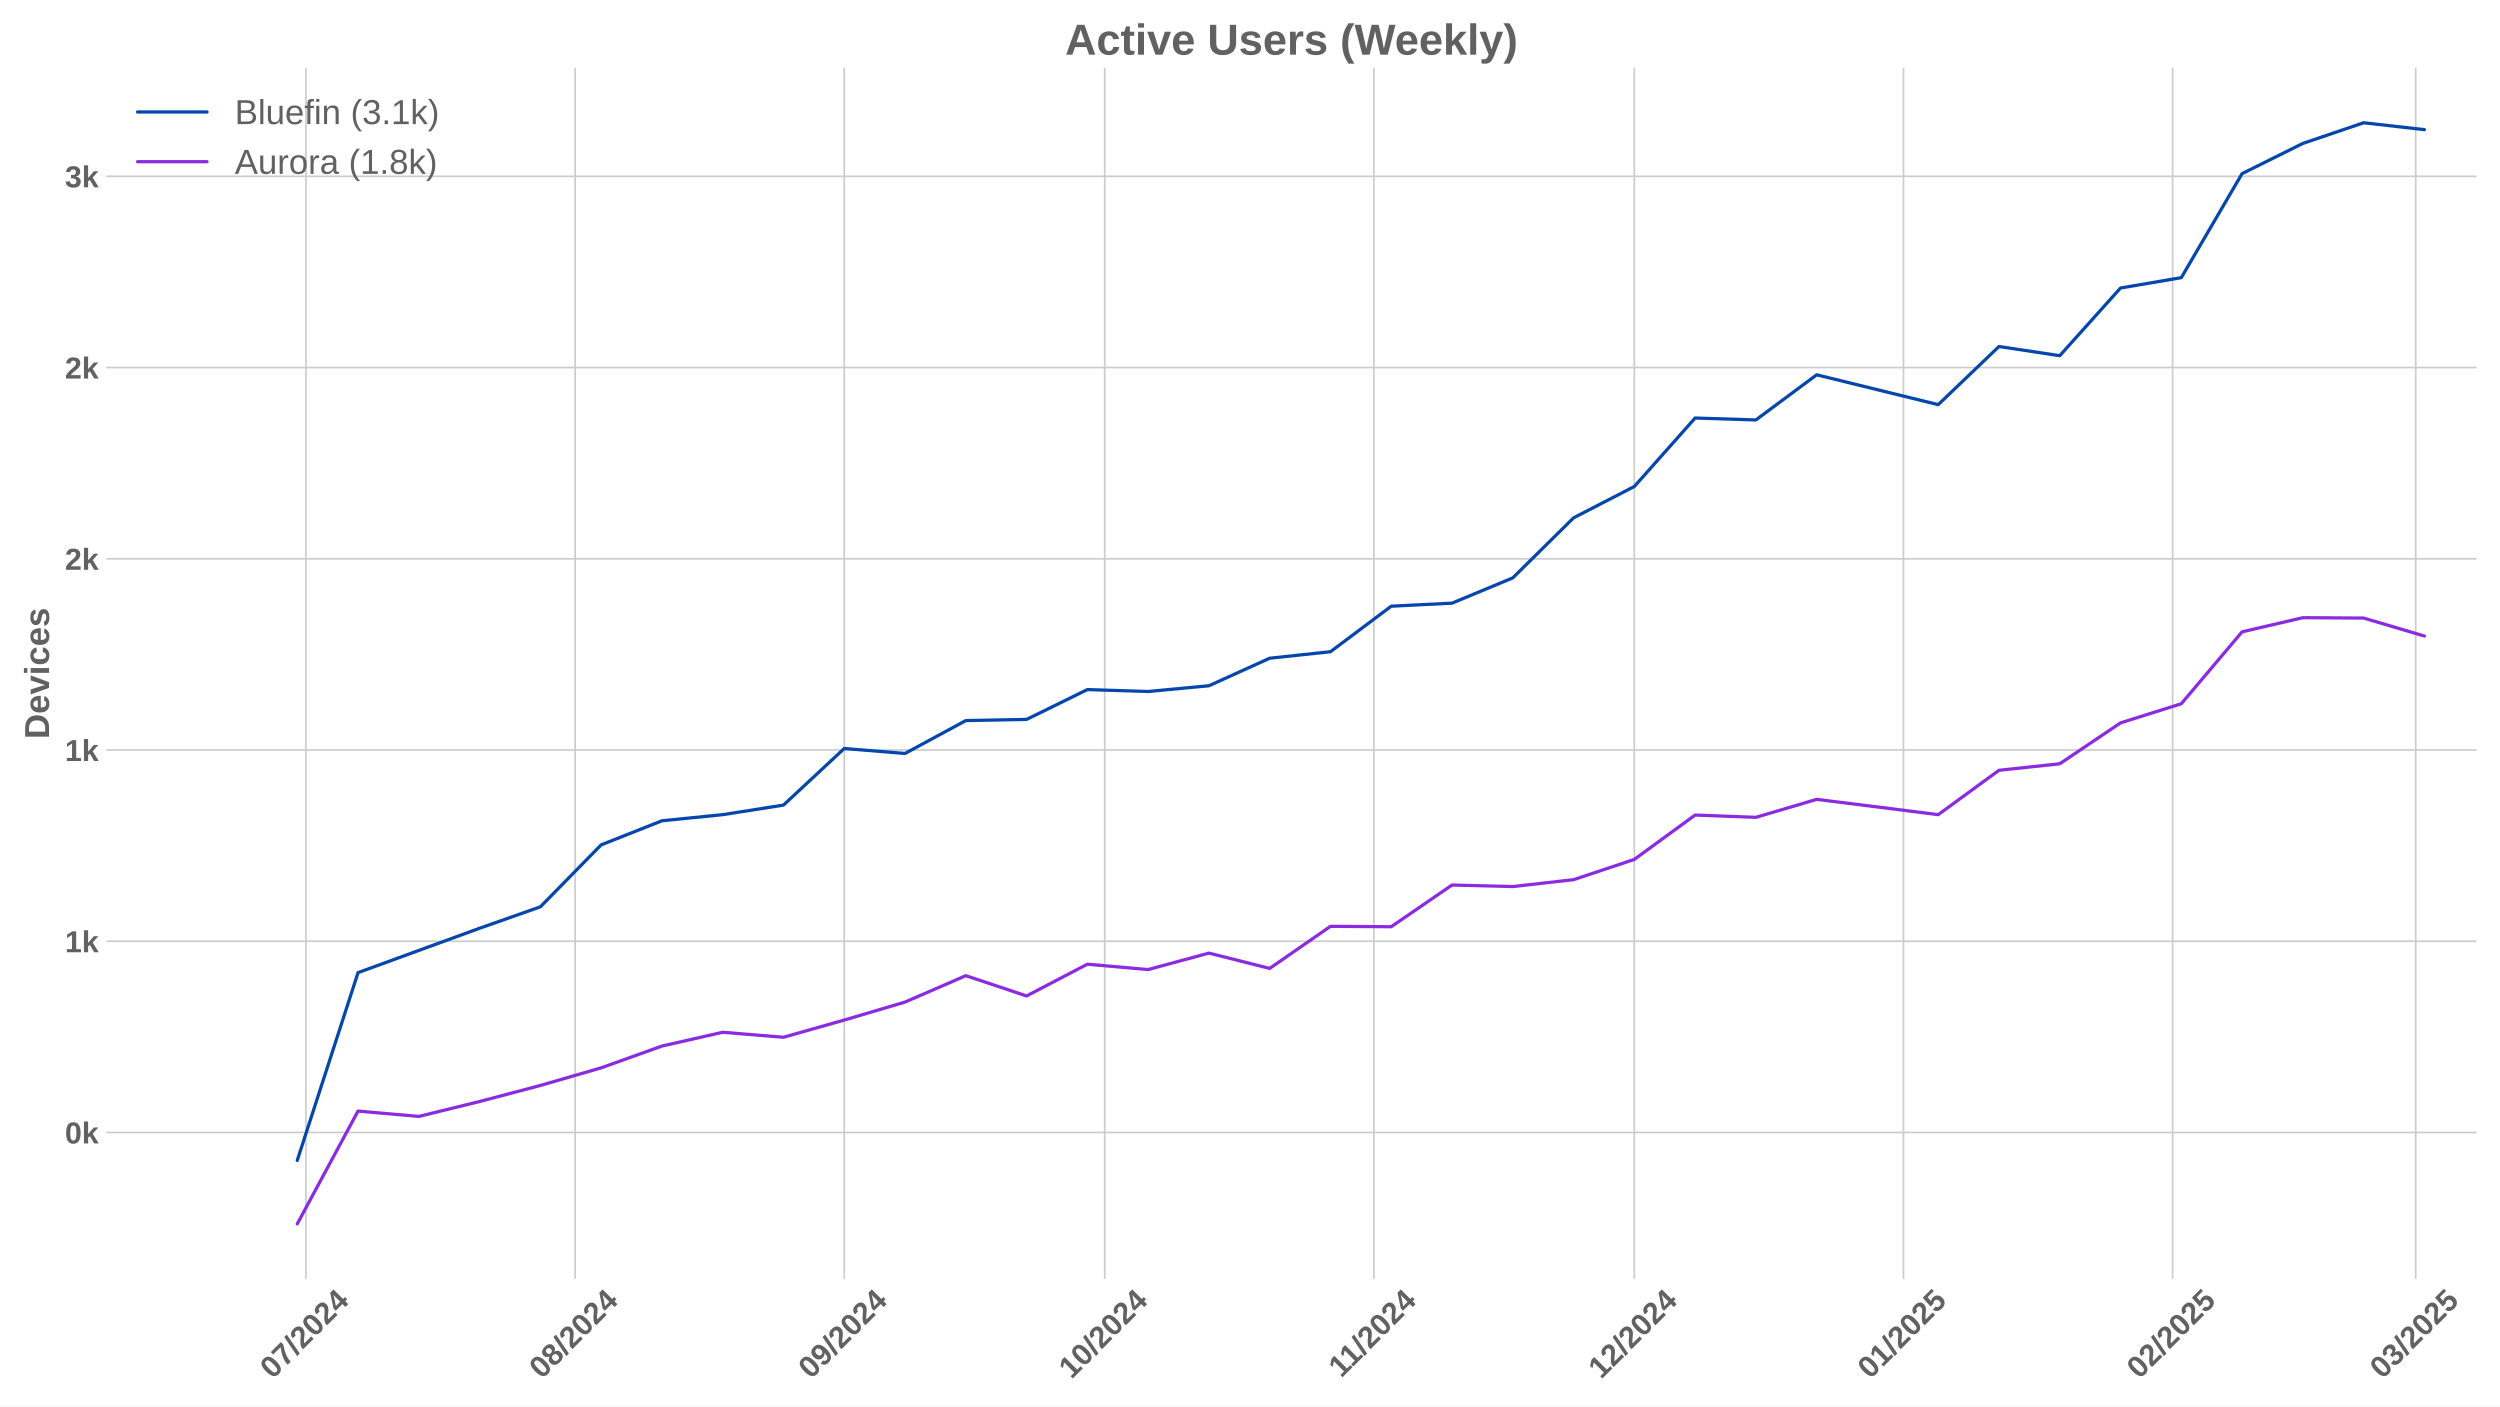
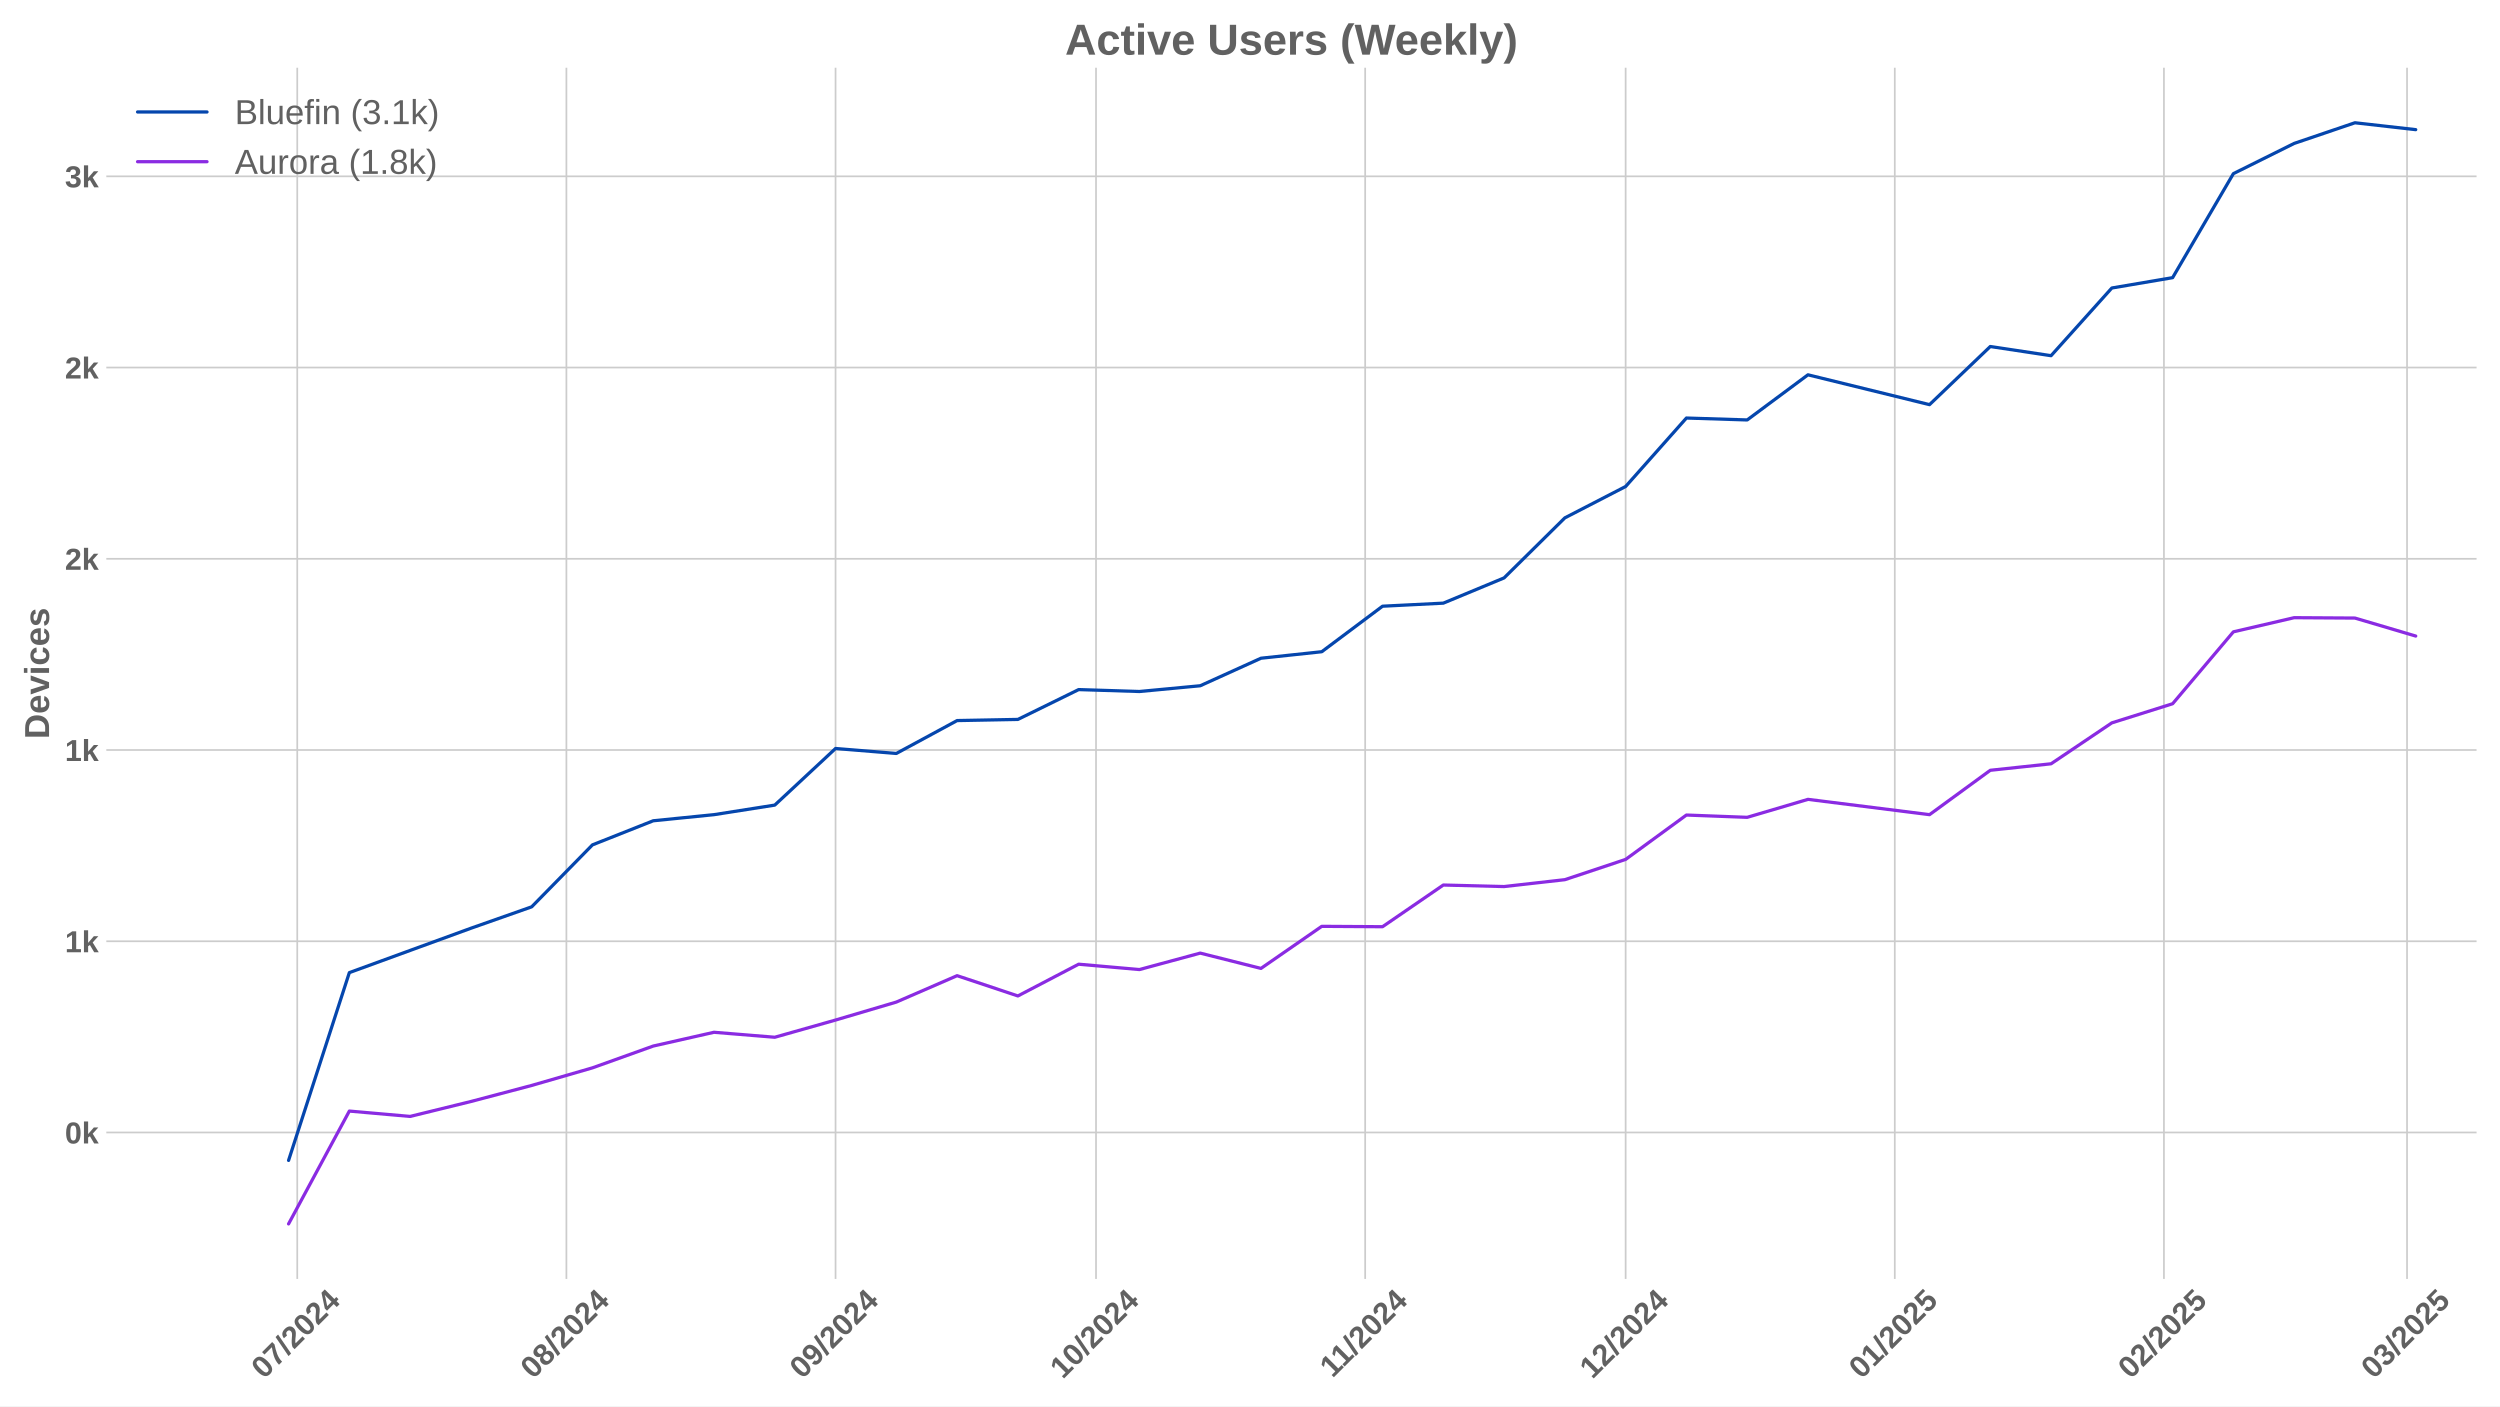
<svg xmlns="http://www.w3.org/2000/svg" xmlns:xlink="http://www.w3.org/1999/xlink" width="1152pt" height="648pt" viewBox="0 0 1152 648" version="1.1">
  <defs>
    <style type="text/css">*{stroke-linejoin: round; stroke-linecap: butt}</style>
  </defs>
  <g id="figure_1">
    <g id="patch_1">
      <path d="M 0 648  L 1152 648  L 1152 0  L 0 0  z " style="fill: #ffffff" />
    </g>
    <g id="axes_1">
      <g id="patch_2">
        <path d="M 48.99 589.343  L 1141.2 589.343  L 1141.2 31.2  L 48.99 31.2  z " style="fill: #ffffff" />
      </g>
      <g id="matplotlib.axis_1">
        <g id="xtick_1">
          <g id="line2d_1">
-             <path d="M 140.978 589.343  L 140.978 31.2  " clip-path="url(#p2830b335b6)" style="fill: none; stroke: #cccccc; stroke-width: 0.8; stroke-linecap: round" />
+             <path d="M 136.975 589.343  L 136.975 31.2  " clip-path="url(#p6169deca71)" style="fill: none; stroke: #cccccc; stroke-width: 0.8; stroke-linecap: round" />
          </g>
          <g id="line2d_2" />
          <g id="text_1">
-             <g style="fill: #616161" transform="translate(125.6478 635.7977) rotate(-45) scale(0.14 -0.14)">
+             <g style="fill: #616161" transform="translate(121.6444 635.7977) rotate(-45) scale(0.14 -0.14)">
              <defs>
                <path id="LiberationSans-Bold-30" d="M 3297 2203  Q 3297 1088 2914 512  Q 2531 -63 1766 -63  Q 253 -63 253 2203  Q 253 2994 418 3494  Q 584 3994 915 4231  Q 1247 4469 1791 4469  Q 2572 4469 2934 3903  Q 3297 3338 3297 2203  z M 2416 2203  Q 2416 2813 2356 3150  Q 2297 3488 2165 3634  Q 2034 3781 1784 3781  Q 1519 3781 1383 3632  Q 1247 3484 1189 3148  Q 1131 2813 1131 2203  Q 1131 1600 1192 1261  Q 1253 922 1386 775  Q 1519 628 1772 628  Q 2022 628 2158 783  Q 2294 938 2355 1278  Q 2416 1619 2416 2203  z " transform="scale(0.015625)" />
                <path id="LiberationSans-Bold-37" d="M 3278 3706  Q 2981 3238 2717 2797  Q 2453 2356 2256 1911  Q 2059 1466 1945 995  Q 1831 525 1831 0  L 916 0  Q 916 550 1059 1064  Q 1203 1578 1475 2111  Q 1747 2644 2463 3681  L 275 3681  L 275 4403  L 3278 4403  L 3278 3706  z " transform="scale(0.015625)" />
                <path id="LiberationSans-Bold-2f" d="M 63 -128  L 972 4638  L 1716 4638  L 822 -128  L 63 -128  z " transform="scale(0.015625)" />
                <path id="LiberationSans-Bold-32" d="M 222 0  L 222 609  Q 394 988 711 1347  Q 1028 1706 1509 2097  Q 1972 2472 2158 2715  Q 2344 2959 2344 3194  Q 2344 3769 1766 3769  Q 1484 3769 1336 3617  Q 1188 3466 1144 3163  L 259 3213  Q 334 3825 717 4147  Q 1100 4469 1759 4469  Q 2472 4469 2853 4144  Q 3234 3819 3234 3231  Q 3234 2922 3112 2672  Q 2991 2422 2800 2211  Q 2609 2000 2376 1815  Q 2144 1631 1925 1456  Q 1706 1281 1526 1103  Q 1347 925 1259 722  L 3303 722  L 3303 0  L 222 0  z " transform="scale(0.015625)" />
                <path id="LiberationSans-Bold-34" d="M 2938 897  L 2938 0  L 2100 0  L 2100 897  L 97 897  L 97 1556  L 1956 4403  L 2938 4403  L 2938 1550  L 3525 1550  L 3525 897  L 2938 897  z M 2100 2991  Q 2100 3159 2111 3356  Q 2122 3553 2128 3609  Q 2047 3434 1834 3103  L 813 1550  L 2100 1550  L 2100 2991  z " transform="scale(0.015625)" />
              </defs>
              <use xlink:href="#LiberationSans-Bold-30" />
              <use xlink:href="#LiberationSans-Bold-37" transform="translate(55.61523 0)" />
              <use xlink:href="#LiberationSans-Bold-2f" transform="translate(111.2305 0)" />
              <use xlink:href="#LiberationSans-Bold-32" transform="translate(139.0137 0)" />
              <use xlink:href="#LiberationSans-Bold-30" transform="translate(194.6289 0)" />
              <use xlink:href="#LiberationSans-Bold-32" transform="translate(250.2441 0)" />
              <use xlink:href="#LiberationSans-Bold-34" transform="translate(305.8594 0)" />
            </g>
          </g>
        </g>
        <g id="xtick_2">
          <g id="line2d_3">
-             <path d="M 265.002 589.343  L 265.002 31.2  " clip-path="url(#p2830b335b6)" style="fill: none; stroke: #cccccc; stroke-width: 0.8; stroke-linecap: round" />
+             <path d="M 260.999 589.343  L 260.999 31.2  " clip-path="url(#p6169deca71)" style="fill: none; stroke: #cccccc; stroke-width: 0.8; stroke-linecap: round" />
          </g>
          <g id="line2d_4" />
          <g id="text_2">
-             <g style="fill: #616161" transform="translate(249.6716 635.7977) rotate(-45) scale(0.14 -0.14)">
+             <g style="fill: #616161" transform="translate(245.6682 635.7977) rotate(-45) scale(0.14 -0.14)">
              <defs>
                <path id="LiberationSans-Bold-38" d="M 3363 1241  Q 3363 622 2953 279  Q 2544 -63 1784 -63  Q 1031 -63 617 278  Q 203 619 203 1234  Q 203 1656 447 1945  Q 691 2234 1100 2303  L 1100 2316  Q 744 2394 525 2669  Q 306 2944 306 3303  Q 306 3844 689 4156  Q 1072 4469 1772 4469  Q 2488 4469 2870 4164  Q 3253 3859 3253 3297  Q 3253 2938 3036 2666  Q 2819 2394 2453 2322  L 2453 2309  Q 2878 2241 3120 1961  Q 3363 1681 3363 1241  z M 2350 3250  Q 2350 3563 2206 3708  Q 2063 3853 1772 3853  Q 1203 3853 1203 3250  Q 1203 2619 1778 2619  Q 2066 2619 2208 2766  Q 2350 2913 2350 3250  z M 2453 1313  Q 2453 2003 1766 2003  Q 1447 2003 1276 1822  Q 1106 1641 1106 1300  Q 1106 913 1275 734  Q 1444 556 1791 556  Q 2131 556 2292 734  Q 2453 913 2453 1313  z " transform="scale(0.015625)" />
              </defs>
              <use xlink:href="#LiberationSans-Bold-30" />
              <use xlink:href="#LiberationSans-Bold-38" transform="translate(55.61523 0)" />
              <use xlink:href="#LiberationSans-Bold-2f" transform="translate(111.2305 0)" />
              <use xlink:href="#LiberationSans-Bold-32" transform="translate(139.0137 0)" />
              <use xlink:href="#LiberationSans-Bold-30" transform="translate(194.6289 0)" />
              <use xlink:href="#LiberationSans-Bold-32" transform="translate(250.2441 0)" />
              <use xlink:href="#LiberationSans-Bold-34" transform="translate(305.8594 0)" />
            </g>
          </g>
        </g>
        <g id="xtick_3">
          <g id="line2d_5">
-             <path d="M 389.026 589.343  L 389.026 31.2  " clip-path="url(#p2830b335b6)" style="fill: none; stroke: #cccccc; stroke-width: 0.8; stroke-linecap: round" />
+             <path d="M 385.022 589.343  L 385.022 31.2  " clip-path="url(#p6169deca71)" style="fill: none; stroke: #cccccc; stroke-width: 0.8; stroke-linecap: round" />
          </g>
          <g id="line2d_6" />
          <g id="text_3">
-             <g style="fill: #616161" transform="translate(373.6955 635.7977) rotate(-45) scale(0.14 -0.14)">
+             <g style="fill: #616161" transform="translate(369.6921 635.7977) rotate(-45) scale(0.14 -0.14)">
              <defs>
                <path id="LiberationSans-Bold-39" d="M 3322 2272  Q 3322 1100 2894 518  Q 2466 -63 1678 -63  Q 1097 -63 767 185  Q 438 434 300 972  L 1125 1088  Q 1247 628 1688 628  Q 2056 628 2254 981  Q 2453 1334 2459 2028  Q 2341 1794 2070 1661  Q 1800 1528 1488 1528  Q 906 1528 564 1923  Q 222 2319 222 2994  Q 222 3688 623 4078  Q 1025 4469 1759 4469  Q 2550 4469 2936 3920  Q 3322 3372 3322 2272  z M 2394 2888  Q 2394 3297 2214 3539  Q 2034 3781 1738 3781  Q 1447 3781 1280 3570  Q 1113 3359 1113 2988  Q 1113 2622 1278 2401  Q 1444 2181 1741 2181  Q 2022 2181 2208 2373  Q 2394 2566 2394 2888  z " transform="scale(0.015625)" />
              </defs>
              <use xlink:href="#LiberationSans-Bold-30" />
              <use xlink:href="#LiberationSans-Bold-39" transform="translate(55.61523 0)" />
              <use xlink:href="#LiberationSans-Bold-2f" transform="translate(111.2305 0)" />
              <use xlink:href="#LiberationSans-Bold-32" transform="translate(139.0137 0)" />
              <use xlink:href="#LiberationSans-Bold-30" transform="translate(194.6289 0)" />
              <use xlink:href="#LiberationSans-Bold-32" transform="translate(250.2441 0)" />
              <use xlink:href="#LiberationSans-Bold-34" transform="translate(305.8594 0)" />
            </g>
          </g>
        </g>
        <g id="xtick_4">
          <g id="line2d_7">
-             <path d="M 509.049 589.343  L 509.049 31.2  " clip-path="url(#p2830b335b6)" style="fill: none; stroke: #cccccc; stroke-width: 0.8; stroke-linecap: round" />
+             <path d="M 505.045 589.343  L 505.045 31.2  " clip-path="url(#p6169deca71)" style="fill: none; stroke: #cccccc; stroke-width: 0.8; stroke-linecap: round" />
          </g>
          <g id="line2d_8" />
          <g id="text_4">
-             <g style="fill: #616161" transform="translate(493.7185 635.7977) rotate(-45) scale(0.14 -0.14)">
+             <g style="fill: #616161" transform="translate(489.7152 635.7977) rotate(-45) scale(0.14 -0.14)">
              <defs>
                <path id="LiberationSans-Bold-31" d="M 403 0  L 403 653  L 1494 653  L 1494 3656  L 438 2997  L 438 3688  L 1541 4403  L 2372 4403  L 2372 653  L 3381 653  L 3381 0  L 403 0  z " transform="scale(0.015625)" />
              </defs>
              <use xlink:href="#LiberationSans-Bold-31" />
              <use xlink:href="#LiberationSans-Bold-30" transform="translate(55.61523 0)" />
              <use xlink:href="#LiberationSans-Bold-2f" transform="translate(111.2305 0)" />
              <use xlink:href="#LiberationSans-Bold-32" transform="translate(139.0137 0)" />
              <use xlink:href="#LiberationSans-Bold-30" transform="translate(194.6289 0)" />
              <use xlink:href="#LiberationSans-Bold-32" transform="translate(250.2441 0)" />
              <use xlink:href="#LiberationSans-Bold-34" transform="translate(305.8594 0)" />
            </g>
          </g>
        </g>
        <g id="xtick_5">
          <g id="line2d_9">
-             <path d="M 633.073 589.343  L 633.073 31.2  " clip-path="url(#p2830b335b6)" style="fill: none; stroke: #cccccc; stroke-width: 0.8; stroke-linecap: round" />
+             <path d="M 629.069 589.343  L 629.069 31.2  " clip-path="url(#p6169deca71)" style="fill: none; stroke: #cccccc; stroke-width: 0.8; stroke-linecap: round" />
          </g>
          <g id="line2d_10" />
          <g id="text_5">
-             <g style="fill: #616161" transform="translate(618.0146 635.2532) rotate(-45) scale(0.14 -0.14)">
+             <g style="fill: #616161" transform="translate(614.0113 635.2532) rotate(-45) scale(0.14 -0.14)">
              <use xlink:href="#LiberationSans-Bold-31" />
              <use xlink:href="#LiberationSans-Bold-31" transform="translate(50.11523 0)" />
              <use xlink:href="#LiberationSans-Bold-2f" transform="translate(105.7305 0)" />
              <use xlink:href="#LiberationSans-Bold-32" transform="translate(133.5137 0)" />
              <use xlink:href="#LiberationSans-Bold-30" transform="translate(189.1289 0)" />
              <use xlink:href="#LiberationSans-Bold-32" transform="translate(244.7441 0)" />
              <use xlink:href="#LiberationSans-Bold-34" transform="translate(300.3594 0)" />
            </g>
          </g>
        </g>
        <g id="xtick_6">
          <g id="line2d_11">
-             <path d="M 753.096 589.343  L 753.096 31.2  " clip-path="url(#p2830b335b6)" style="fill: none; stroke: #cccccc; stroke-width: 0.8; stroke-linecap: round" />
+             <path d="M 749.092 589.343  L 749.092 31.2  " clip-path="url(#p6169deca71)" style="fill: none; stroke: #cccccc; stroke-width: 0.8; stroke-linecap: round" />
          </g>
          <g id="line2d_12" />
          <g id="text_6">
-             <g style="fill: #616161" transform="translate(737.7655 635.7977) rotate(-45) scale(0.14 -0.14)">
+             <g style="fill: #616161" transform="translate(733.7621 635.7977) rotate(-45) scale(0.14 -0.14)">
              <use xlink:href="#LiberationSans-Bold-31" />
              <use xlink:href="#LiberationSans-Bold-32" transform="translate(55.61523 0)" />
              <use xlink:href="#LiberationSans-Bold-2f" transform="translate(111.2305 0)" />
              <use xlink:href="#LiberationSans-Bold-32" transform="translate(139.0137 0)" />
              <use xlink:href="#LiberationSans-Bold-30" transform="translate(194.6289 0)" />
              <use xlink:href="#LiberationSans-Bold-32" transform="translate(250.2441 0)" />
              <use xlink:href="#LiberationSans-Bold-34" transform="translate(305.8594 0)" />
            </g>
          </g>
        </g>
        <g id="xtick_7">
          <g id="line2d_13">
-             <path d="M 877.12 589.343  L 877.12 31.2  " clip-path="url(#p2830b335b6)" style="fill: none; stroke: #cccccc; stroke-width: 0.8; stroke-linecap: round" />
+             <path d="M 873.116 589.343  L 873.116 31.2  " clip-path="url(#p6169deca71)" style="fill: none; stroke: #cccccc; stroke-width: 0.8; stroke-linecap: round" />
          </g>
          <g id="line2d_14" />
          <g id="text_7">
-             <g style="fill: #616161" transform="translate(861.7893 635.7977) rotate(-45) scale(0.14 -0.14)">
+             <g style="fill: #616161" transform="translate(857.7859 635.7977) rotate(-45) scale(0.14 -0.14)">
              <defs>
                <path id="LiberationSans-Bold-35" d="M 3381 1466  Q 3381 766 2945 351  Q 2509 -63 1750 -63  Q 1088 -63 689 235  Q 291 534 197 1100  L 1075 1172  Q 1144 891 1319 762  Q 1494 634 1759 634  Q 2088 634 2283 843  Q 2478 1053 2478 1447  Q 2478 1794 2293 2001  Q 2109 2209 1778 2209  Q 1413 2209 1181 1925  L 325 1925  L 478 4403  L 3125 4403  L 3125 3750  L 1275 3750  L 1203 2638  Q 1522 2919 2000 2919  Q 2628 2919 3004 2528  Q 3381 2138 3381 1466  z " transform="scale(0.015625)" />
              </defs>
              <use xlink:href="#LiberationSans-Bold-30" />
              <use xlink:href="#LiberationSans-Bold-31" transform="translate(55.61523 0)" />
              <use xlink:href="#LiberationSans-Bold-2f" transform="translate(111.2305 0)" />
              <use xlink:href="#LiberationSans-Bold-32" transform="translate(139.0137 0)" />
              <use xlink:href="#LiberationSans-Bold-30" transform="translate(194.6289 0)" />
              <use xlink:href="#LiberationSans-Bold-32" transform="translate(250.2441 0)" />
              <use xlink:href="#LiberationSans-Bold-35" transform="translate(305.8594 0)" />
            </g>
          </g>
        </g>
        <g id="xtick_8">
          <g id="line2d_15">
-             <path d="M 1001.143 589.343  L 1001.143 31.2  " clip-path="url(#p2830b335b6)" style="fill: none; stroke: #cccccc; stroke-width: 0.8; stroke-linecap: round" />
+             <path d="M 997.14 589.343  L 997.14 31.2  " clip-path="url(#p6169deca71)" style="fill: none; stroke: #cccccc; stroke-width: 0.8; stroke-linecap: round" />
          </g>
          <g id="line2d_16" />
          <g id="text_8">
-             <g style="fill: #616161" transform="translate(985.8131 635.7977) rotate(-45) scale(0.14 -0.14)">
+             <g style="fill: #616161" transform="translate(981.8098 635.7977) rotate(-45) scale(0.14 -0.14)">
              <use xlink:href="#LiberationSans-Bold-30" />
              <use xlink:href="#LiberationSans-Bold-32" transform="translate(55.61523 0)" />
              <use xlink:href="#LiberationSans-Bold-2f" transform="translate(111.2305 0)" />
              <use xlink:href="#LiberationSans-Bold-32" transform="translate(139.0137 0)" />
              <use xlink:href="#LiberationSans-Bold-30" transform="translate(194.6289 0)" />
              <use xlink:href="#LiberationSans-Bold-32" transform="translate(250.2441 0)" />
              <use xlink:href="#LiberationSans-Bold-35" transform="translate(305.8594 0)" />
            </g>
          </g>
        </g>
        <g id="xtick_9">
          <g id="line2d_17">
-             <path d="M 1113.165 589.343  L 1113.165 31.2  " clip-path="url(#p2830b335b6)" style="fill: none; stroke: #cccccc; stroke-width: 0.8; stroke-linecap: round" />
+             <path d="M 1109.162 589.343  L 1109.162 31.2  " clip-path="url(#p6169deca71)" style="fill: none; stroke: #cccccc; stroke-width: 0.8; stroke-linecap: round" />
          </g>
          <g id="line2d_18" />
          <g id="text_9">
-             <g style="fill: #616161" transform="translate(1097.835 635.7977) rotate(-45) scale(0.14 -0.14)">
+             <g style="fill: #616161" transform="translate(1093.831 635.7977) rotate(-45) scale(0.14 -0.14)">
              <defs>
                <path id="LiberationSans-Bold-33" d="M 3328 1222  Q 3328 603 2922 265  Q 2516 -72 1766 -72  Q 1056 -72 637 254  Q 219 581 147 1197  L 1041 1275  Q 1125 641 1763 641  Q 2078 641 2253 797  Q 2428 953 2428 1275  Q 2428 1569 2215 1725  Q 2003 1881 1584 1881  L 1278 1881  L 1278 2591  L 1566 2591  Q 1944 2591 2134 2745  Q 2325 2900 2325 3188  Q 2325 3459 2173 3614  Q 2022 3769 1731 3769  Q 1459 3769 1292 3619  Q 1125 3469 1100 3194  L 222 3256  Q 291 3825 694 4147  Q 1097 4469 1747 4469  Q 2438 4469 2827 4158  Q 3216 3847 3216 3297  Q 3216 2884 2973 2618  Q 2731 2353 2275 2266  L 2275 2253  Q 2781 2194 3054 1920  Q 3328 1647 3328 1222  z " transform="scale(0.015625)" />
              </defs>
              <use xlink:href="#LiberationSans-Bold-30" />
              <use xlink:href="#LiberationSans-Bold-33" transform="translate(55.61523 0)" />
              <use xlink:href="#LiberationSans-Bold-2f" transform="translate(111.2305 0)" />
              <use xlink:href="#LiberationSans-Bold-32" transform="translate(139.0137 0)" />
              <use xlink:href="#LiberationSans-Bold-30" transform="translate(194.6289 0)" />
              <use xlink:href="#LiberationSans-Bold-32" transform="translate(250.2441 0)" />
              <use xlink:href="#LiberationSans-Bold-35" transform="translate(305.8594 0)" />
            </g>
          </g>
        </g>
      </g>
      <g id="matplotlib.axis_2">
        <g id="ytick_1">
          <g id="line2d_19">
-             <path d="M 48.99 521.851  L 1141.2 521.851  " clip-path="url(#p2830b335b6)" style="fill: none; stroke: #cccccc; stroke-width: 0.8; stroke-linecap: round" />
+             <path d="M 48.99 521.851  L 1141.2 521.851  " clip-path="url(#p6169deca71)" style="fill: none; stroke: #cccccc; stroke-width: 0.8; stroke-linecap: round" />
          </g>
          <g id="line2d_20" />
          <g id="text_10">
            <g style="fill: #616161" transform="translate(29.91937 526.9238) scale(0.14 -0.14)">
              <defs>
                <path id="LiberationSans-Bold-6b" d="M 2606 0  L 1703 1531  L 1325 1269  L 1325 0  L 447 0  L 447 4638  L 1325 4638  L 1325 1981  L 2531 3381  L 3475 3381  L 2288 2063  L 3566 0  L 2606 0  z " transform="scale(0.015625)" />
              </defs>
              <use xlink:href="#LiberationSans-Bold-30" />
              <use xlink:href="#LiberationSans-Bold-6b" transform="translate(55.61523 0)" />
            </g>
          </g>
        </g>
        <g id="ytick_2">
          <g id="line2d_21">
-             <path d="M 48.99 433.73  L 1141.2 433.73  " clip-path="url(#p2830b335b6)" style="fill: none; stroke: #cccccc; stroke-width: 0.8; stroke-linecap: round" />
+             <path d="M 48.99 433.73  L 1141.2 433.73  " clip-path="url(#p6169deca71)" style="fill: none; stroke: #cccccc; stroke-width: 0.8; stroke-linecap: round" />
          </g>
          <g id="line2d_22" />
          <g id="text_11">
            <g style="fill: #616161" transform="translate(29.91937 438.8025) scale(0.14 -0.14)">
              <use xlink:href="#LiberationSans-Bold-31" />
              <use xlink:href="#LiberationSans-Bold-6b" transform="translate(55.61523 0)" />
            </g>
          </g>
        </g>
        <g id="ytick_3">
          <g id="line2d_23">
-             <path d="M 48.99 345.608  L 1141.2 345.608  " clip-path="url(#p2830b335b6)" style="fill: none; stroke: #cccccc; stroke-width: 0.8; stroke-linecap: round" />
+             <path d="M 48.99 345.608  L 1141.2 345.608  " clip-path="url(#p6169deca71)" style="fill: none; stroke: #cccccc; stroke-width: 0.8; stroke-linecap: round" />
          </g>
          <g id="line2d_24" />
          <g id="text_12">
            <g style="fill: #616161" transform="translate(29.91937 350.6811) scale(0.14 -0.14)">
              <use xlink:href="#LiberationSans-Bold-31" />
              <use xlink:href="#LiberationSans-Bold-6b" transform="translate(55.61523 0)" />
            </g>
          </g>
        </g>
        <g id="ytick_4">
          <g id="line2d_25">
-             <path d="M 48.99 257.487  L 1141.2 257.487  " clip-path="url(#p2830b335b6)" style="fill: none; stroke: #cccccc; stroke-width: 0.8; stroke-linecap: round" />
+             <path d="M 48.99 257.487  L 1141.2 257.487  " clip-path="url(#p6169deca71)" style="fill: none; stroke: #cccccc; stroke-width: 0.8; stroke-linecap: round" />
          </g>
          <g id="line2d_26" />
          <g id="text_13">
            <g style="fill: #616161" transform="translate(29.91937 262.5597) scale(0.14 -0.14)">
              <use xlink:href="#LiberationSans-Bold-32" />
              <use xlink:href="#LiberationSans-Bold-6b" transform="translate(55.61523 0)" />
            </g>
          </g>
        </g>
        <g id="ytick_5">
          <g id="line2d_27">
-             <path d="M 48.99 169.366  L 1141.2 169.366  " clip-path="url(#p2830b335b6)" style="fill: none; stroke: #cccccc; stroke-width: 0.8; stroke-linecap: round" />
+             <path d="M 48.99 169.366  L 1141.2 169.366  " clip-path="url(#p6169deca71)" style="fill: none; stroke: #cccccc; stroke-width: 0.8; stroke-linecap: round" />
          </g>
          <g id="line2d_28" />
          <g id="text_14">
            <g style="fill: #616161" transform="translate(29.91937 174.4383) scale(0.14 -0.14)">
              <use xlink:href="#LiberationSans-Bold-32" />
              <use xlink:href="#LiberationSans-Bold-6b" transform="translate(55.61523 0)" />
            </g>
          </g>
        </g>
        <g id="ytick_6">
          <g id="line2d_29">
-             <path d="M 48.99 81.244  L 1141.2 81.244  " clip-path="url(#p2830b335b6)" style="fill: none; stroke: #cccccc; stroke-width: 0.8; stroke-linecap: round" />
+             <path d="M 48.99 81.244  L 1141.2 81.244  " clip-path="url(#p6169deca71)" style="fill: none; stroke: #cccccc; stroke-width: 0.8; stroke-linecap: round" />
          </g>
          <g id="line2d_30" />
          <g id="text_15">
            <g style="fill: #616161" transform="translate(29.91937 86.31694) scale(0.14 -0.14)">
              <use xlink:href="#LiberationSans-Bold-33" />
              <use xlink:href="#LiberationSans-Bold-6b" transform="translate(55.61523 0)" />
            </g>
          </g>
        </g>
        <g id="text_16">
          <g style="fill: #616161" transform="translate(22.59937 340.5153) rotate(-90) scale(0.16 -0.16)">
            <defs>
              <path id="LiberationSans-Bold-44" d="M 4353 2234  Q 4353 1553 4086 1045  Q 3819 538 3330 269  Q 2841 0 2209 0  L 428 0  L 428 4403  L 2022 4403  Q 3134 4403 3743 3842  Q 4353 3281 4353 2234  z M 3425 2234  Q 3425 2944 3056 3317  Q 2688 3691 2003 3691  L 1350 3691  L 1350 713  L 2131 713  Q 2725 713 3075 1122  Q 3425 1531 3425 2234  z " transform="scale(0.015625)" />
              <path id="LiberationSans-Bold-65" d="M 1831 -63  Q 1069 -63 659 389  Q 250 841 250 1706  Q 250 2544 665 2994  Q 1081 3444 1844 3444  Q 2572 3444 2956 2961  Q 3341 2478 3341 1547  L 3341 1522  L 1172 1522  Q 1172 1028 1355 776  Q 1538 525 1875 525  Q 2341 525 2463 928  L 3291 856  Q 2931 -63 1831 -63  z M 1831 2891  Q 1522 2891 1355 2675  Q 1188 2459 1178 2072  L 2491 2072  Q 2466 2481 2294 2686  Q 2122 2891 1831 2891  z " transform="scale(0.015625)" />
              <path id="LiberationSans-Bold-76" d="M 2284 0  L 1234 0  L 25 3381  L 953 3381  L 1544 1491  Q 1591 1334 1766 709  Q 1797 838 1894 1159  Q 1991 1481 2613 3381  L 3531 3381  L 2284 0  z " transform="scale(0.015625)" />
              <path id="LiberationSans-Bold-69" d="M 447 3991  L 447 4638  L 1325 4638  L 1325 3991  L 447 3991  z M 447 0  L 447 3381  L 1325 3381  L 1325 0  L 447 0  z " transform="scale(0.015625)" />
              <path id="LiberationSans-Bold-63" d="M 1856 -63  Q 1088 -63 669 395  Q 250 853 250 1672  Q 250 2509 672 2976  Q 1094 3444 1869 3444  Q 2466 3444 2856 3144  Q 3247 2844 3347 2316  L 2463 2272  Q 2425 2531 2275 2686  Q 2125 2841 1850 2841  Q 1172 2841 1172 1706  Q 1172 538 1863 538  Q 2113 538 2281 695  Q 2450 853 2491 1166  L 3372 1125  Q 3325 778 3123 506  Q 2922 234 2594 85  Q 2266 -63 1856 -63  z " transform="scale(0.015625)" />
              <path id="LiberationSans-Bold-73" d="M 3297 988  Q 3297 497 2895 217  Q 2494 -63 1784 -63  Q 1088 -63 717 157  Q 347 378 225 844  L 997 959  Q 1063 719 1223 619  Q 1384 519 1784 519  Q 2153 519 2322 612  Q 2491 706 2491 906  Q 2491 1069 2355 1164  Q 2219 1259 1894 1325  Q 1150 1472 890 1598  Q 631 1725 495 1926  Q 359 2128 359 2422  Q 359 2906 732 3176  Q 1106 3447 1791 3447  Q 2394 3447 2761 3212  Q 3128 2978 3219 2534  L 2441 2453  Q 2403 2659 2256 2761  Q 2109 2863 1791 2863  Q 1478 2863 1322 2783  Q 1166 2703 1166 2516  Q 1166 2369 1286 2283  Q 1406 2197 1691 2141  Q 2088 2059 2395 1973  Q 2703 1888 2889 1769  Q 3075 1650 3186 1464  Q 3297 1278 3297 988  z " transform="scale(0.015625)" />
            </defs>
            <use xlink:href="#LiberationSans-Bold-44" />
            <use xlink:href="#LiberationSans-Bold-65" transform="translate(72.2168 0)" />
            <use xlink:href="#LiberationSans-Bold-76" transform="translate(127.832 0)" />
            <use xlink:href="#LiberationSans-Bold-69" transform="translate(183.4473 0)" />
            <use xlink:href="#LiberationSans-Bold-63" transform="translate(211.2305 0)" />
            <use xlink:href="#LiberationSans-Bold-65" transform="translate(266.8457 0)" />
            <use xlink:href="#LiberationSans-Bold-73" transform="translate(322.4609 0)" />
          </g>
        </g>
      </g>
      <g id="line2d_31">
-         <path d="M 136.977 534.717  L 164.983 448.182  L 192.988 437.959  L 220.993 427.737  L 248.999 417.868  L 277.004 389.316  L 305.01 378.213  L 333.015 375.393  L 361.02 370.987  L 389.026 344.903  L 417.031 347.194  L 445.037 332.038  L 473.042 331.509  L 501.047 317.762  L 529.053 318.643  L 557.058 315.999  L 585.063 303.31  L 613.069 300.314  L 641.074 279.341  L 669.08 277.931  L 697.085 266.299  L 725.09 238.629  L 753.096 224.177  L 781.101 192.63  L 809.107 193.511  L 837.112 172.714  L 893.123 186.461  L 921.128 159.672  L 949.133 163.902  L 977.139 132.707  L 1005.144 127.948  L 1033.15 80.01  L 1061.155 66.087  L 1089.16 56.57  L 1117.166 59.743  " clip-path="url(#p2830b335b6)" style="fill: none; stroke: #0546ad; stroke-width: 1.5; stroke-linecap: round" />
+         <path d="M 132.974 534.717  L 160.979 448.182  L 188.985 437.959  L 216.99 427.737  L 244.995 417.868  L 273.001 389.316  L 301.006 378.213  L 329.012 375.393  L 357.017 370.987  L 385.022 344.903  L 413.028 347.194  L 441.033 332.038  L 469.039 331.509  L 497.044 317.762  L 525.049 318.643  L 553.055 315.999  L 581.06 303.31  L 609.065 300.314  L 637.071 279.341  L 665.076 277.931  L 693.082 266.299  L 721.087 238.629  L 749.092 224.177  L 777.098 192.63  L 805.103 193.511  L 833.109 172.714  L 889.119 186.461  L 917.125 159.672  L 945.13 163.902  L 973.135 132.707  L 1001.141 127.948  L 1029.146 80.01  L 1057.152 66.087  L 1085.157 56.57  L 1113.162 59.743  " clip-path="url(#p6169deca71)" style="fill: none; stroke: #0546ad; stroke-width: 1.5; stroke-linecap: round" />
      </g>
      <g id="line2d_32">
-         <path d="M 136.977 563.973  L 164.983 511.981  L 192.988 514.449  L 220.993 507.575  L 248.999 500.173  L 277.004 492.066  L 305.01 482.02  L 333.015 475.675  L 361.02 477.967  L 389.026 470.036  L 417.031 461.752  L 445.037 449.591  L 473.042 458.932  L 501.047 444.304  L 529.053 446.772  L 557.058 439.193  L 585.063 446.243  L 613.069 426.856  L 641.074 427.032  L 669.08 407.822  L 697.085 408.527  L 725.09 405.355  L 753.096 396.014  L 781.101 375.57  L 809.107 376.627  L 837.112 368.344  L 893.123 375.393  L 921.128 354.949  L 949.133 351.953  L 977.139 333.095  L 1005.144 324.283  L 1033.15 291.149  L 1061.155 284.628  L 1089.16 284.805  L 1117.166 293.088  " clip-path="url(#p2830b335b6)" style="fill: none; stroke: #8a2be2; stroke-width: 1.5; stroke-linecap: round" />
+         <path d="M 132.974 563.973  L 160.979 511.981  L 188.985 514.449  L 216.99 507.575  L 244.995 500.173  L 273.001 492.066  L 301.006 482.02  L 329.012 475.675  L 357.017 477.967  L 385.022 470.036  L 413.028 461.752  L 441.033 449.591  L 469.039 458.932  L 497.044 444.304  L 525.049 446.772  L 553.055 439.193  L 581.06 446.243  L 609.065 426.856  L 637.071 427.032  L 665.076 407.822  L 693.082 408.527  L 721.087 405.355  L 749.092 396.014  L 777.098 375.57  L 805.103 376.627  L 833.109 368.344  L 889.119 375.393  L 917.125 354.949  L 945.13 351.953  L 973.135 333.095  L 1001.141 324.283  L 1029.146 291.149  L 1057.152 284.628  L 1085.157 284.805  L 1113.162 293.088  " clip-path="url(#p6169deca71)" style="fill: none; stroke: #8a2be2; stroke-width: 1.5; stroke-linecap: round" />
      </g>
      <g id="patch_3">
        <path d="M 48.99 589.343  L 48.99 31.2  " style="fill: none" />
      </g>
      <g id="patch_4">
        <path d="M 1141.2 589.343  L 1141.2 31.2  " style="fill: none" />
      </g>
      <g id="patch_5">
        <path d="M 48.99 589.343  L 1141.2 589.343  " style="fill: none" />
      </g>
      <g id="patch_6">
        <path d="M 48.99 31.2  L 1141.2 31.2  " style="fill: none" />
      </g>
      <g id="text_17">
        <g style="fill: #616161" transform="translate(490.7841 25.2) scale(0.2 -0.2)">
          <defs>
            <path id="LiberationSans-Bold-41" d="M 3541 0  L 3150 1125  L 1472 1125  L 1081 0  L 159 0  L 1766 4403  L 2853 4403  L 4453 0  L 3541 0  z M 2309 3725  L 2291 3656  Q 2259 3544 2215 3400  Q 2172 3256 1678 1819  L 2944 1819  L 2509 3084  L 2375 3509  L 2309 3725  z " transform="scale(0.015625)" />
            <path id="LiberationSans-Bold-74" d="M 1313 -56  Q 925 -56 715 155  Q 506 366 506 794  L 506 2788  L 78 2788  L 78 3381  L 550 3381  L 825 4175  L 1375 4175  L 1375 3381  L 2016 3381  L 2016 2788  L 1375 2788  L 1375 1031  Q 1375 784 1469 667  Q 1563 550 1759 550  Q 1863 550 2053 594  L 2053 50  Q 1728 -56 1313 -56  z " transform="scale(0.015625)" />
            <path id="LiberationSans-Bold-20" transform="scale(0.015625)" />
            <path id="LiberationSans-Bold-55" d="M 2259 -63  Q 1350 -63 867 381  Q 384 825 384 1650  L 384 4403  L 1306 4403  L 1306 1722  Q 1306 1200 1554 929  Q 1803 659 2284 659  Q 2778 659 3043 942  Q 3309 1225 3309 1753  L 3309 4403  L 4231 4403  L 4231 1697  Q 4231 859 3714 398  Q 3197 -63 2259 -63  z " transform="scale(0.015625)" />
            <path id="LiberationSans-Bold-72" d="M 447 0  L 447 2588  Q 447 2866 439 3052  Q 431 3238 422 3381  L 1259 3381  Q 1269 3325 1284 3039  Q 1300 2753 1300 2659  L 1313 2659  Q 1441 3016 1541 3161  Q 1641 3306 1778 3376  Q 1916 3447 2122 3447  Q 2291 3447 2394 3400  L 2394 2666  Q 2181 2713 2019 2713  Q 1691 2713 1508 2447  Q 1325 2181 1325 1659  L 1325 0  L 447 0  z " transform="scale(0.015625)" />
            <path id="LiberationSans-Bold-28" d="M 1247 -1328  Q 756 -622 537 81  Q 319 784 319 1659  Q 319 2531 537 3232  Q 756 3934 1247 4638  L 2125 4638  Q 1631 3925 1407 3219  Q 1184 2513 1184 1656  Q 1184 803 1406 101  Q 1628 -600 2125 -1328  L 1247 -1328  z " transform="scale(0.015625)" />
            <path id="LiberationSans-Bold-57" d="M 4897 0  L 3803 0  L 3206 2547  Q 3097 2997 3022 3488  Q 2947 3078 2900 2864  Q 2853 2650 2234 0  L 1141 0  L 6 4403  L 941 4403  L 1578 1559  L 1722 872  Q 1809 1306 1892 1701  Q 1975 2097 2516 4403  L 3547 4403  L 4103 2059  Q 4169 1797 4325 872  L 4403 1234  L 4569 1953  L 5100 4403  L 6034 4403  L 4897 0  z " transform="scale(0.015625)" />
            <path id="LiberationSans-Bold-6c" d="M 447 0  L 447 4638  L 1325 4638  L 1325 0  L 447 0  z " transform="scale(0.015625)" />
            <path id="LiberationSans-Bold-79" d="M 884 -1328  Q 569 -1328 331 -1288  L 331 -663  Q 497 -688 634 -688  Q 822 -688 945 -628  Q 1069 -569 1167 -431  Q 1266 -294 1388 34  L 50 3381  L 978 3381  L 1509 1797  Q 1634 1456 1825 753  L 1903 1050  L 2106 1784  L 2606 3381  L 3525 3381  L 2188 -178  Q 1919 -828 1630 -1078  Q 1341 -1328 884 -1328  z " transform="scale(0.015625)" />
            <path id="LiberationSans-Bold-29" d="M 6 -1328  Q 506 -597 726 101  Q 947 800 947 1656  Q 947 2516 722 3223  Q 497 3931 6 4638  L 884 4638  Q 1378 3928 1595 3225  Q 1813 2522 1813 1659  Q 1813 791 1595 87  Q 1378 -616 884 -1328  L 6 -1328  z " transform="scale(0.015625)" />
          </defs>
          <use xlink:href="#LiberationSans-Bold-41" />
          <use xlink:href="#LiberationSans-Bold-63" transform="translate(72.2168 0)" />
          <use xlink:href="#LiberationSans-Bold-74" transform="translate(127.832 0)" />
          <use xlink:href="#LiberationSans-Bold-69" transform="translate(161.1328 0)" />
          <use xlink:href="#LiberationSans-Bold-76" transform="translate(188.916 0)" />
          <use xlink:href="#LiberationSans-Bold-65" transform="translate(244.5312 0)" />
          <use xlink:href="#LiberationSans-Bold-20" transform="translate(300.1465 0)" />
          <use xlink:href="#LiberationSans-Bold-55" transform="translate(327.9297 0)" />
          <use xlink:href="#LiberationSans-Bold-73" transform="translate(400.1465 0)" />
          <use xlink:href="#LiberationSans-Bold-65" transform="translate(455.7617 0)" />
          <use xlink:href="#LiberationSans-Bold-72" transform="translate(511.377 0)" />
          <use xlink:href="#LiberationSans-Bold-73" transform="translate(550.293 0)" />
          <use xlink:href="#LiberationSans-Bold-20" transform="translate(605.9082 0)" />
          <use xlink:href="#LiberationSans-Bold-28" transform="translate(633.6914 0)" />
          <use xlink:href="#LiberationSans-Bold-57" transform="translate(666.9922 0)" />
          <use xlink:href="#LiberationSans-Bold-65" transform="translate(759.627 0)" />
          <use xlink:href="#LiberationSans-Bold-65" transform="translate(815.2422 0)" />
          <use xlink:href="#LiberationSans-Bold-6b" transform="translate(870.8574 0)" />
          <use xlink:href="#LiberationSans-Bold-6c" transform="translate(926.4727 0)" />
          <use xlink:href="#LiberationSans-Bold-79" transform="translate(954.2559 0)" />
          <use xlink:href="#LiberationSans-Bold-29" transform="translate(1009.871 0)" />
        </g>
      </g>
      <g id="legend_1">
        <g id="line2d_33">
          <path d="M 63.39 51.595  L 79.39 51.595  L 95.39 51.595  " style="fill: none; stroke: #0546ad; stroke-width: 1.5; stroke-linecap: round" />
        </g>
        <g id="text_18">
          <g style="fill: #616161" transform="translate(108.19 57.195) scale(0.16 -0.16)">
            <defs>
              <path id="LiberationSans-42" d="M 3931 1241  Q 3931 653 3503 326  Q 3075 0 2313 0  L 525 0  L 525 4403  L 2125 4403  Q 3675 4403 3675 3334  Q 3675 2944 3456 2678  Q 3238 2413 2838 2322  Q 3363 2259 3647 1970  Q 3931 1681 3931 1241  z M 3075 3263  Q 3075 3619 2831 3772  Q 2588 3925 2125 3925  L 1122 3925  L 1122 2531  L 2125 2531  Q 2603 2531 2839 2711  Q 3075 2891 3075 3263  z M 3328 1288  Q 3328 2066 2234 2066  L 1122 2066  L 1122 478  L 2281 478  Q 2828 478 3078 681  Q 3328 884 3328 1288  z " transform="scale(0.015625)" />
              <path id="LiberationSans-6c" d="M 431 0  L 431 4638  L 994 4638  L 994 0  L 431 0  z " transform="scale(0.015625)" />
              <path id="LiberationSans-75" d="M 981 3381  L 981 1238  Q 981 903 1047 718  Q 1113 534 1256 453  Q 1400 372 1678 372  Q 2084 372 2318 650  Q 2553 928 2553 1422  L 2553 3381  L 3116 3381  L 3116 722  Q 3116 131 3134 0  L 2603 0  Q 2600 16 2597 84  Q 2594 153 2589 242  Q 2584 331 2578 578  L 2569 578  Q 2375 228 2120 82  Q 1866 -63 1488 -63  Q 931 -63 673 214  Q 416 491 416 1128  L 416 3381  L 981 3381  z " transform="scale(0.015625)" />
              <path id="LiberationSans-65" d="M 863 1572  Q 863 991 1103 675  Q 1344 359 1806 359  Q 2172 359 2392 506  Q 2613 653 2691 878  L 3184 738  Q 2881 -63 1806 -63  Q 1056 -63 664 384  Q 272 831 272 1713  Q 272 2550 664 2997  Q 1056 3444 1784 3444  Q 3275 3444 3275 1647  L 3275 1572  L 863 1572  z M 2694 2003  Q 2647 2538 2422 2783  Q 2197 3028 1775 3028  Q 1366 3028 1127 2754  Q 888 2481 869 2003  L 2694 2003  z " transform="scale(0.015625)" />
              <path id="LiberationSans-66" d="M 1128 2972  L 1128 0  L 566 0  L 566 2972  L 91 2972  L 91 3381  L 566 3381  L 566 3763  Q 566 4225 769 4428  Q 972 4631 1391 4631  Q 1625 4631 1788 4594  L 1788 4166  Q 1647 4191 1538 4191  Q 1322 4191 1225 4081  Q 1128 3972 1128 3684  L 1128 3381  L 1788 3381  L 1788 2972  L 1128 2972  z " transform="scale(0.015625)" />
              <path id="LiberationSans-69" d="M 428 4100  L 428 4638  L 991 4638  L 991 4100  L 428 4100  z M 428 0  L 428 3381  L 991 3381  L 991 0  L 428 0  z " transform="scale(0.015625)" />
              <path id="LiberationSans-6e" d="M 2578 0  L 2578 2144  Q 2578 2478 2512 2662  Q 2447 2847 2303 2928  Q 2159 3009 1881 3009  Q 1475 3009 1240 2731  Q 1006 2453 1006 1959  L 1006 0  L 444 0  L 444 2659  Q 444 3250 425 3381  L 956 3381  Q 959 3366 962 3297  Q 966 3228 970 3139  Q 975 3050 981 2803  L 991 2803  Q 1184 3153 1439 3298  Q 1694 3444 2072 3444  Q 2628 3444 2886 3167  Q 3144 2891 3144 2253  L 3144 0  L 2578 0  z " transform="scale(0.015625)" />
              <path id="LiberationSans-20" transform="scale(0.015625)" />
              <path id="LiberationSans-28" d="M 397 1663  Q 397 2566 680 3284  Q 963 4003 1550 4638  L 2094 4638  Q 1509 3988 1236 3256  Q 963 2525 963 1656  Q 963 791 1233 62  Q 1503 -666 2094 -1325  L 1550 -1325  Q 959 -688 678 32  Q 397 753 397 1650  L 397 1663  z " transform="scale(0.015625)" />
              <path id="LiberationSans-33" d="M 3278 1216  Q 3278 606 2890 271  Q 2503 -63 1784 -63  Q 1116 -63 717 239  Q 319 541 244 1131  L 825 1184  Q 938 403 1784 403  Q 2209 403 2451 612  Q 2694 822 2694 1234  Q 2694 1594 2417 1795  Q 2141 1997 1619 1997  L 1300 1997  L 1300 2484  L 1606 2484  Q 2069 2484 2323 2686  Q 2578 2888 2578 3244  Q 2578 3597 2370 3801  Q 2163 4006 1753 4006  Q 1381 4006 1151 3815  Q 922 3625 884 3278  L 319 3322  Q 381 3863 767 4166  Q 1153 4469 1759 4469  Q 2422 4469 2789 4161  Q 3156 3853 3156 3303  Q 3156 2881 2920 2617  Q 2684 2353 2234 2259  L 2234 2247  Q 2728 2194 3003 1916  Q 3278 1638 3278 1216  z " transform="scale(0.015625)" />
              <path id="LiberationSans-2e" d="M 584 0  L 584 684  L 1194 684  L 1194 0  L 584 0  z " transform="scale(0.015625)" />
              <path id="LiberationSans-31" d="M 488 0  L 488 478  L 1609 478  L 1609 3866  L 616 3156  L 616 3688  L 1656 4403  L 2175 4403  L 2175 478  L 3247 478  L 3247 0  L 488 0  z " transform="scale(0.015625)" />
              <path id="LiberationSans-6b" d="M 2550 0  L 1406 1544  L 994 1203  L 994 0  L 431 0  L 431 4638  L 994 4638  L 994 1741  L 2478 3381  L 3138 3381  L 1766 1928  L 3209 0  L 2550 0  z " transform="scale(0.015625)" />
              <path id="LiberationSans-29" d="M 1734 1650  Q 1734 747 1451 28  Q 1169 -691 581 -1325  L 38 -1325  Q 625 -669 897 57  Q 1169 784 1169 1656  Q 1169 2528 895 3256  Q 622 3984 38 4638  L 581 4638  Q 1172 4000 1453 3279  Q 1734 2559 1734 1663  L 1734 1650  z " transform="scale(0.015625)" />
            </defs>
            <use xlink:href="#LiberationSans-42" />
            <use xlink:href="#LiberationSans-6c" transform="translate(66.69922 0)" />
            <use xlink:href="#LiberationSans-75" transform="translate(88.91602 0)" />
            <use xlink:href="#LiberationSans-65" transform="translate(144.5312 0)" />
            <use xlink:href="#LiberationSans-66" transform="translate(200.1465 0)" />
            <use xlink:href="#LiberationSans-69" transform="translate(227.9297 0)" />
            <use xlink:href="#LiberationSans-6e" transform="translate(250.1465 0)" />
            <use xlink:href="#LiberationSans-20" transform="translate(305.7617 0)" />
            <use xlink:href="#LiberationSans-28" transform="translate(333.5449 0)" />
            <use xlink:href="#LiberationSans-33" transform="translate(366.8457 0)" />
            <use xlink:href="#LiberationSans-2e" transform="translate(422.4609 0)" />
            <use xlink:href="#LiberationSans-31" transform="translate(450.2441 0)" />
            <use xlink:href="#LiberationSans-6b" transform="translate(505.8594 0)" />
            <use xlink:href="#LiberationSans-29" transform="translate(555.8594 0)" />
          </g>
        </g>
        <g id="line2d_34">
          <path d="M 63.39 74.51  L 79.39 74.51  L 95.39 74.51  " style="fill: none; stroke: #8a2be2; stroke-width: 1.5; stroke-linecap: round" />
        </g>
        <g id="text_19">
          <g style="fill: #616161" transform="translate(108.19 80.11) scale(0.16 -0.16)">
            <defs>
              <path id="LiberationSans-41" d="M 3647 0  L 3144 1288  L 1138 1288  L 631 0  L 13 0  L 1809 4403  L 2488 4403  L 4256 0  L 3647 0  z M 2141 3953  L 2113 3866  Q 2034 3606 1881 3200  L 1319 1753  L 2966 1753  L 2400 3206  Q 2313 3422 2225 3694  L 2141 3953  z " transform="scale(0.015625)" />
              <path id="LiberationSans-72" d="M 444 0  L 444 2594  Q 444 2950 425 3381  L 956 3381  Q 981 2806 981 2691  L 994 2691  Q 1128 3125 1303 3284  Q 1478 3444 1797 3444  Q 1909 3444 2025 3413  L 2025 2897  Q 1913 2928 1725 2928  Q 1375 2928 1190 2626  Q 1006 2325 1006 1763  L 1006 0  L 444 0  z " transform="scale(0.015625)" />
              <path id="LiberationSans-6f" d="M 3291 1694  Q 3291 806 2900 371  Q 2509 -63 1766 -63  Q 1025 -63 647 389  Q 269 841 269 1694  Q 269 3444 1784 3444  Q 2559 3444 2925 3017  Q 3291 2591 3291 1694  z M 2700 1694  Q 2700 2394 2492 2711  Q 2284 3028 1794 3028  Q 1300 3028 1079 2704  Q 859 2381 859 1694  Q 859 1025 1076 689  Q 1294 353 1759 353  Q 2266 353 2483 678  Q 2700 1003 2700 1694  z " transform="scale(0.015625)" />
              <path id="LiberationSans-61" d="M 1294 -63  Q 784 -63 528 206  Q 272 475 272 944  Q 272 1469 617 1750  Q 963 2031 1731 2050  L 2491 2063  L 2491 2247  Q 2491 2659 2316 2837  Q 2141 3016 1766 3016  Q 1388 3016 1216 2887  Q 1044 2759 1009 2478  L 422 2531  Q 566 3444 1778 3444  Q 2416 3444 2737 3151  Q 3059 2859 3059 2306  L 3059 850  Q 3059 600 3125 473  Q 3191 347 3375 347  Q 3456 347 3559 369  L 3559 19  Q 3347 -31 3125 -31  Q 2813 -31 2670 133  Q 2528 297 2509 647  L 2491 647  Q 2275 259 1989 98  Q 1703 -63 1294 -63  z M 1422 359  Q 1731 359 1972 500  Q 2213 641 2352 886  Q 2491 1131 2491 1391  L 2491 1669  L 1875 1656  Q 1478 1650 1273 1575  Q 1069 1500 959 1344  Q 850 1188 850 934  Q 850 659 998 509  Q 1147 359 1422 359  z " transform="scale(0.015625)" />
              <path id="LiberationSans-38" d="M 3281 1228  Q 3281 619 2893 278  Q 2506 -63 1781 -63  Q 1075 -63 676 271  Q 278 606 278 1222  Q 278 1653 525 1947  Q 772 2241 1156 2303  L 1156 2316  Q 797 2400 589 2681  Q 381 2963 381 3341  Q 381 3844 757 4156  Q 1134 4469 1769 4469  Q 2419 4469 2795 4162  Q 3172 3856 3172 3334  Q 3172 2956 2962 2675  Q 2753 2394 2391 2322  L 2391 2309  Q 2813 2241 3047 1952  Q 3281 1663 3281 1228  z M 2588 3303  Q 2588 4050 1769 4050  Q 1372 4050 1164 3862  Q 956 3675 956 3303  Q 956 2925 1170 2726  Q 1384 2528 1775 2528  Q 2172 2528 2380 2711  Q 2588 2894 2588 3303  z M 2697 1281  Q 2697 1691 2453 1898  Q 2209 2106 1769 2106  Q 1341 2106 1100 1882  Q 859 1659 859 1269  Q 859 359 1788 359  Q 2247 359 2472 579  Q 2697 800 2697 1281  z " transform="scale(0.015625)" />
            </defs>
            <use xlink:href="#LiberationSans-41" />
            <use xlink:href="#LiberationSans-75" transform="translate(66.69922 0)" />
            <use xlink:href="#LiberationSans-72" transform="translate(122.3145 0)" />
            <use xlink:href="#LiberationSans-6f" transform="translate(155.6152 0)" />
            <use xlink:href="#LiberationSans-72" transform="translate(211.2305 0)" />
            <use xlink:href="#LiberationSans-61" transform="translate(244.5312 0)" />
            <use xlink:href="#LiberationSans-20" transform="translate(300.1465 0)" />
            <use xlink:href="#LiberationSans-28" transform="translate(327.9297 0)" />
            <use xlink:href="#LiberationSans-31" transform="translate(361.2305 0)" />
            <use xlink:href="#LiberationSans-2e" transform="translate(416.8457 0)" />
            <use xlink:href="#LiberationSans-38" transform="translate(444.6289 0)" />
            <use xlink:href="#LiberationSans-6b" transform="translate(500.2441 0)" />
            <use xlink:href="#LiberationSans-29" transform="translate(550.2441 0)" />
          </g>
        </g>
      </g>
    </g>
  </g>
  <defs>
-     <clipPath id="p2830b335b6">
+     <clipPath id="p6169deca71">
      <rect x="48.99" y="31.2" width="1092.21" height="558.143" />
    </clipPath>
  </defs>
</svg>
